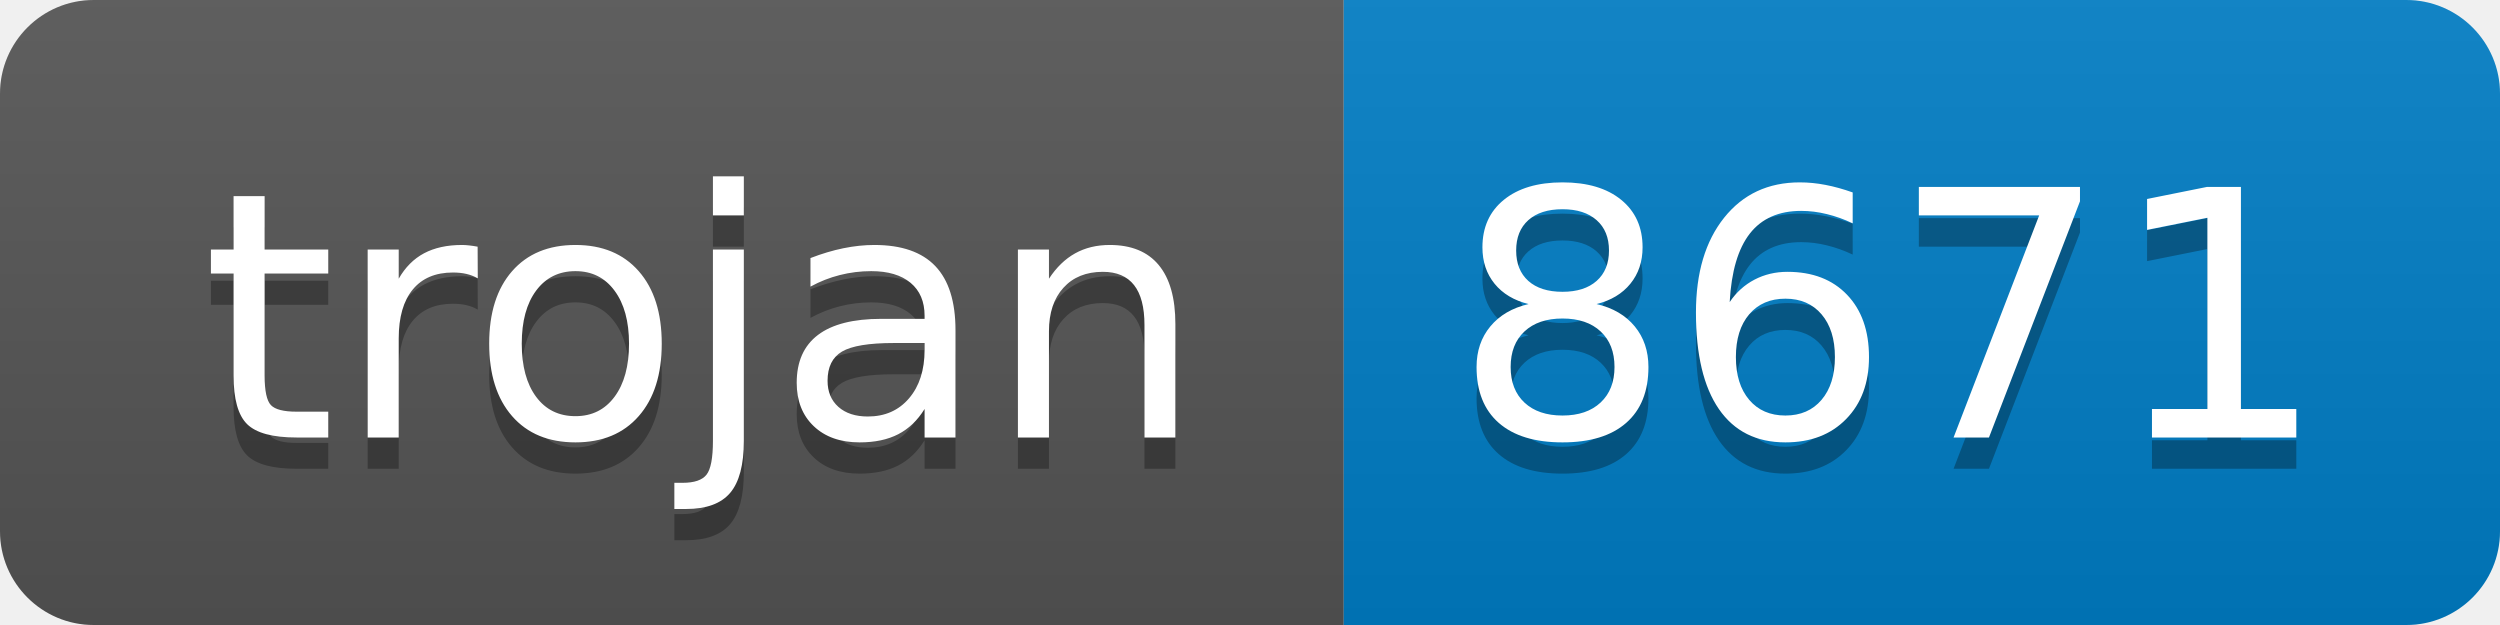
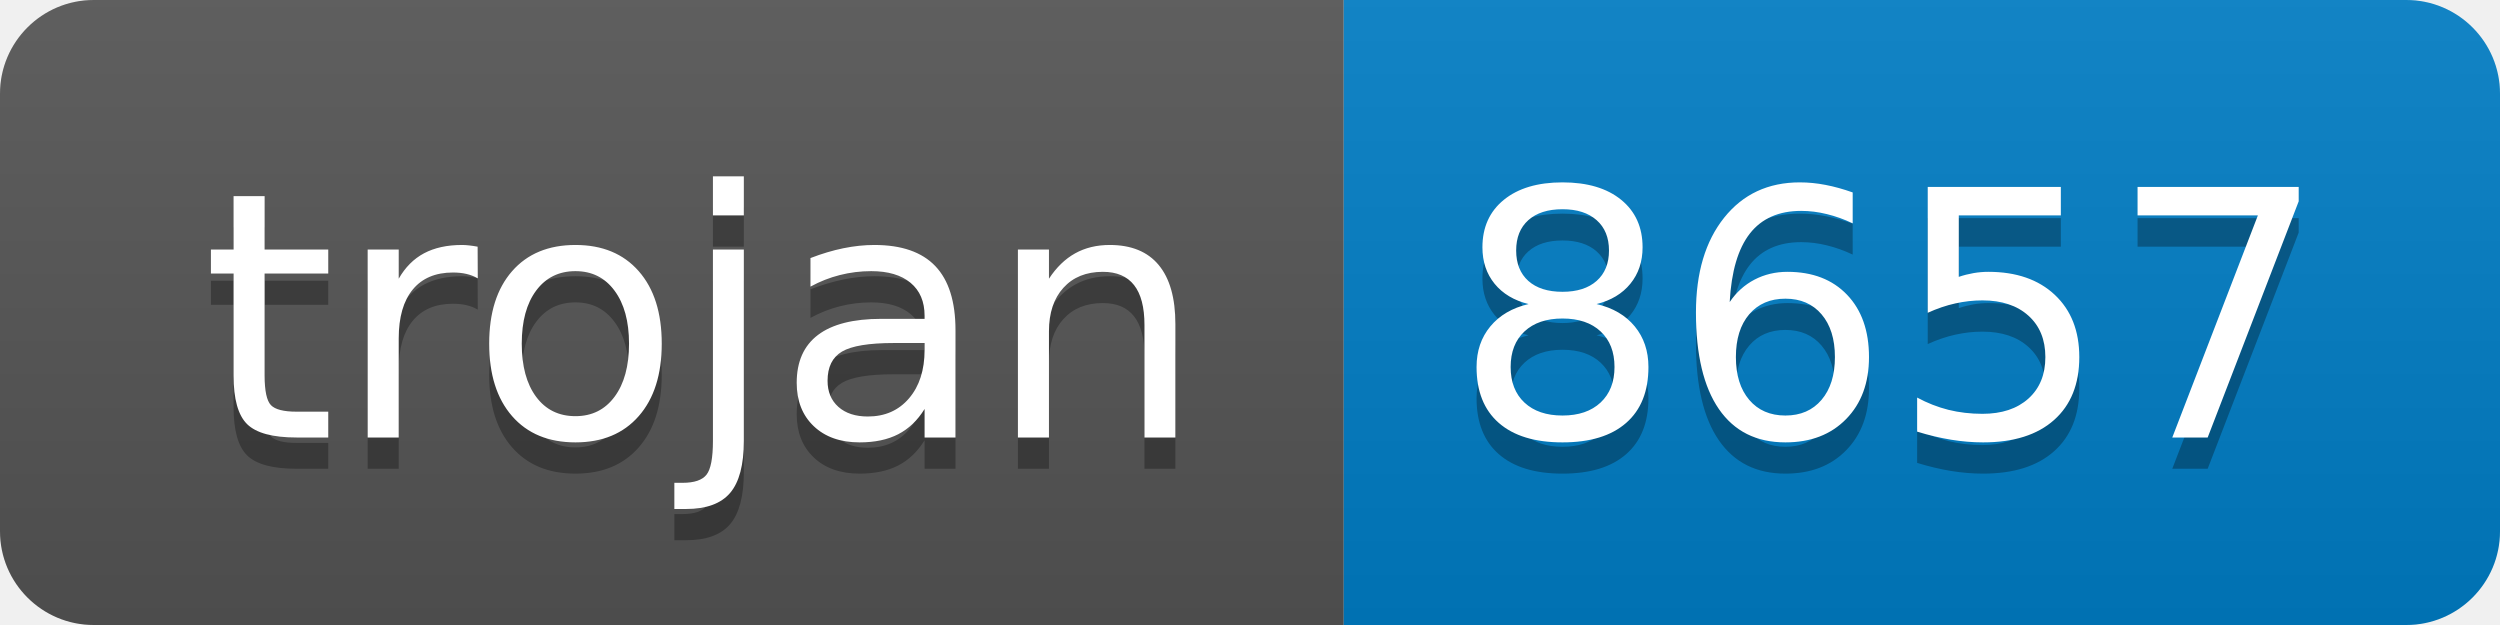
- <svg xmlns="http://www.w3.org/2000/svg" width="80" height="20" role="img" aria-label="trojan: 8671">
+ <svg xmlns="http://www.w3.org/2000/svg" width="80" height="20" role="img" aria-label="trojan: 8657">
  <linearGradient id="s" x2="0" y2="100%">
    <stop offset="0" stop-color="#bbb" stop-opacity=".1" />
    <stop offset="1" stop-opacity=".1" />
  </linearGradient>
  <clipPath id="r">
    <rect width="80" height="20" rx="3" fill="#fff" />
  </clipPath>
  <g clip-path="url(#r)">
    <rect width="43" height="20" fill="#555" />
    <rect x="43" width="37" height="20" fill="#007ec6" />
    <rect width="80" height="20" fill="url(#s)" />
  </g>
  <g fill="#fff" text-anchor="middle" font-family="Verdana,Geneva,DejaVu Sans,sans-serif" text-rendering="geometricPrecision" font-size="110">
    <text aria-hidden="true" x="225" y="150" fill="#010101" fill-opacity=".3" transform="scale(.1)" textLength="330">trojan</text>
    <text x="225" y="140" transform="scale(.1)" fill="#fff" textLength="330">trojan</text>
-     <text aria-hidden="true" x="605" y="150" fill="#010101" fill-opacity=".3" transform="scale(.1)" textLength="270">8671</text>
-     <text x="605" y="140" transform="scale(.1)" fill="#fff" textLength="270">8671</text>
+     <text aria-hidden="true" x="605" y="150" fill="#010101" fill-opacity=".3" transform="scale(.1)" textLength="270">8657</text>
+     <text x="605" y="140" transform="scale(.1)" fill="#fff" textLength="270">8657</text>
  </g>
</svg>
